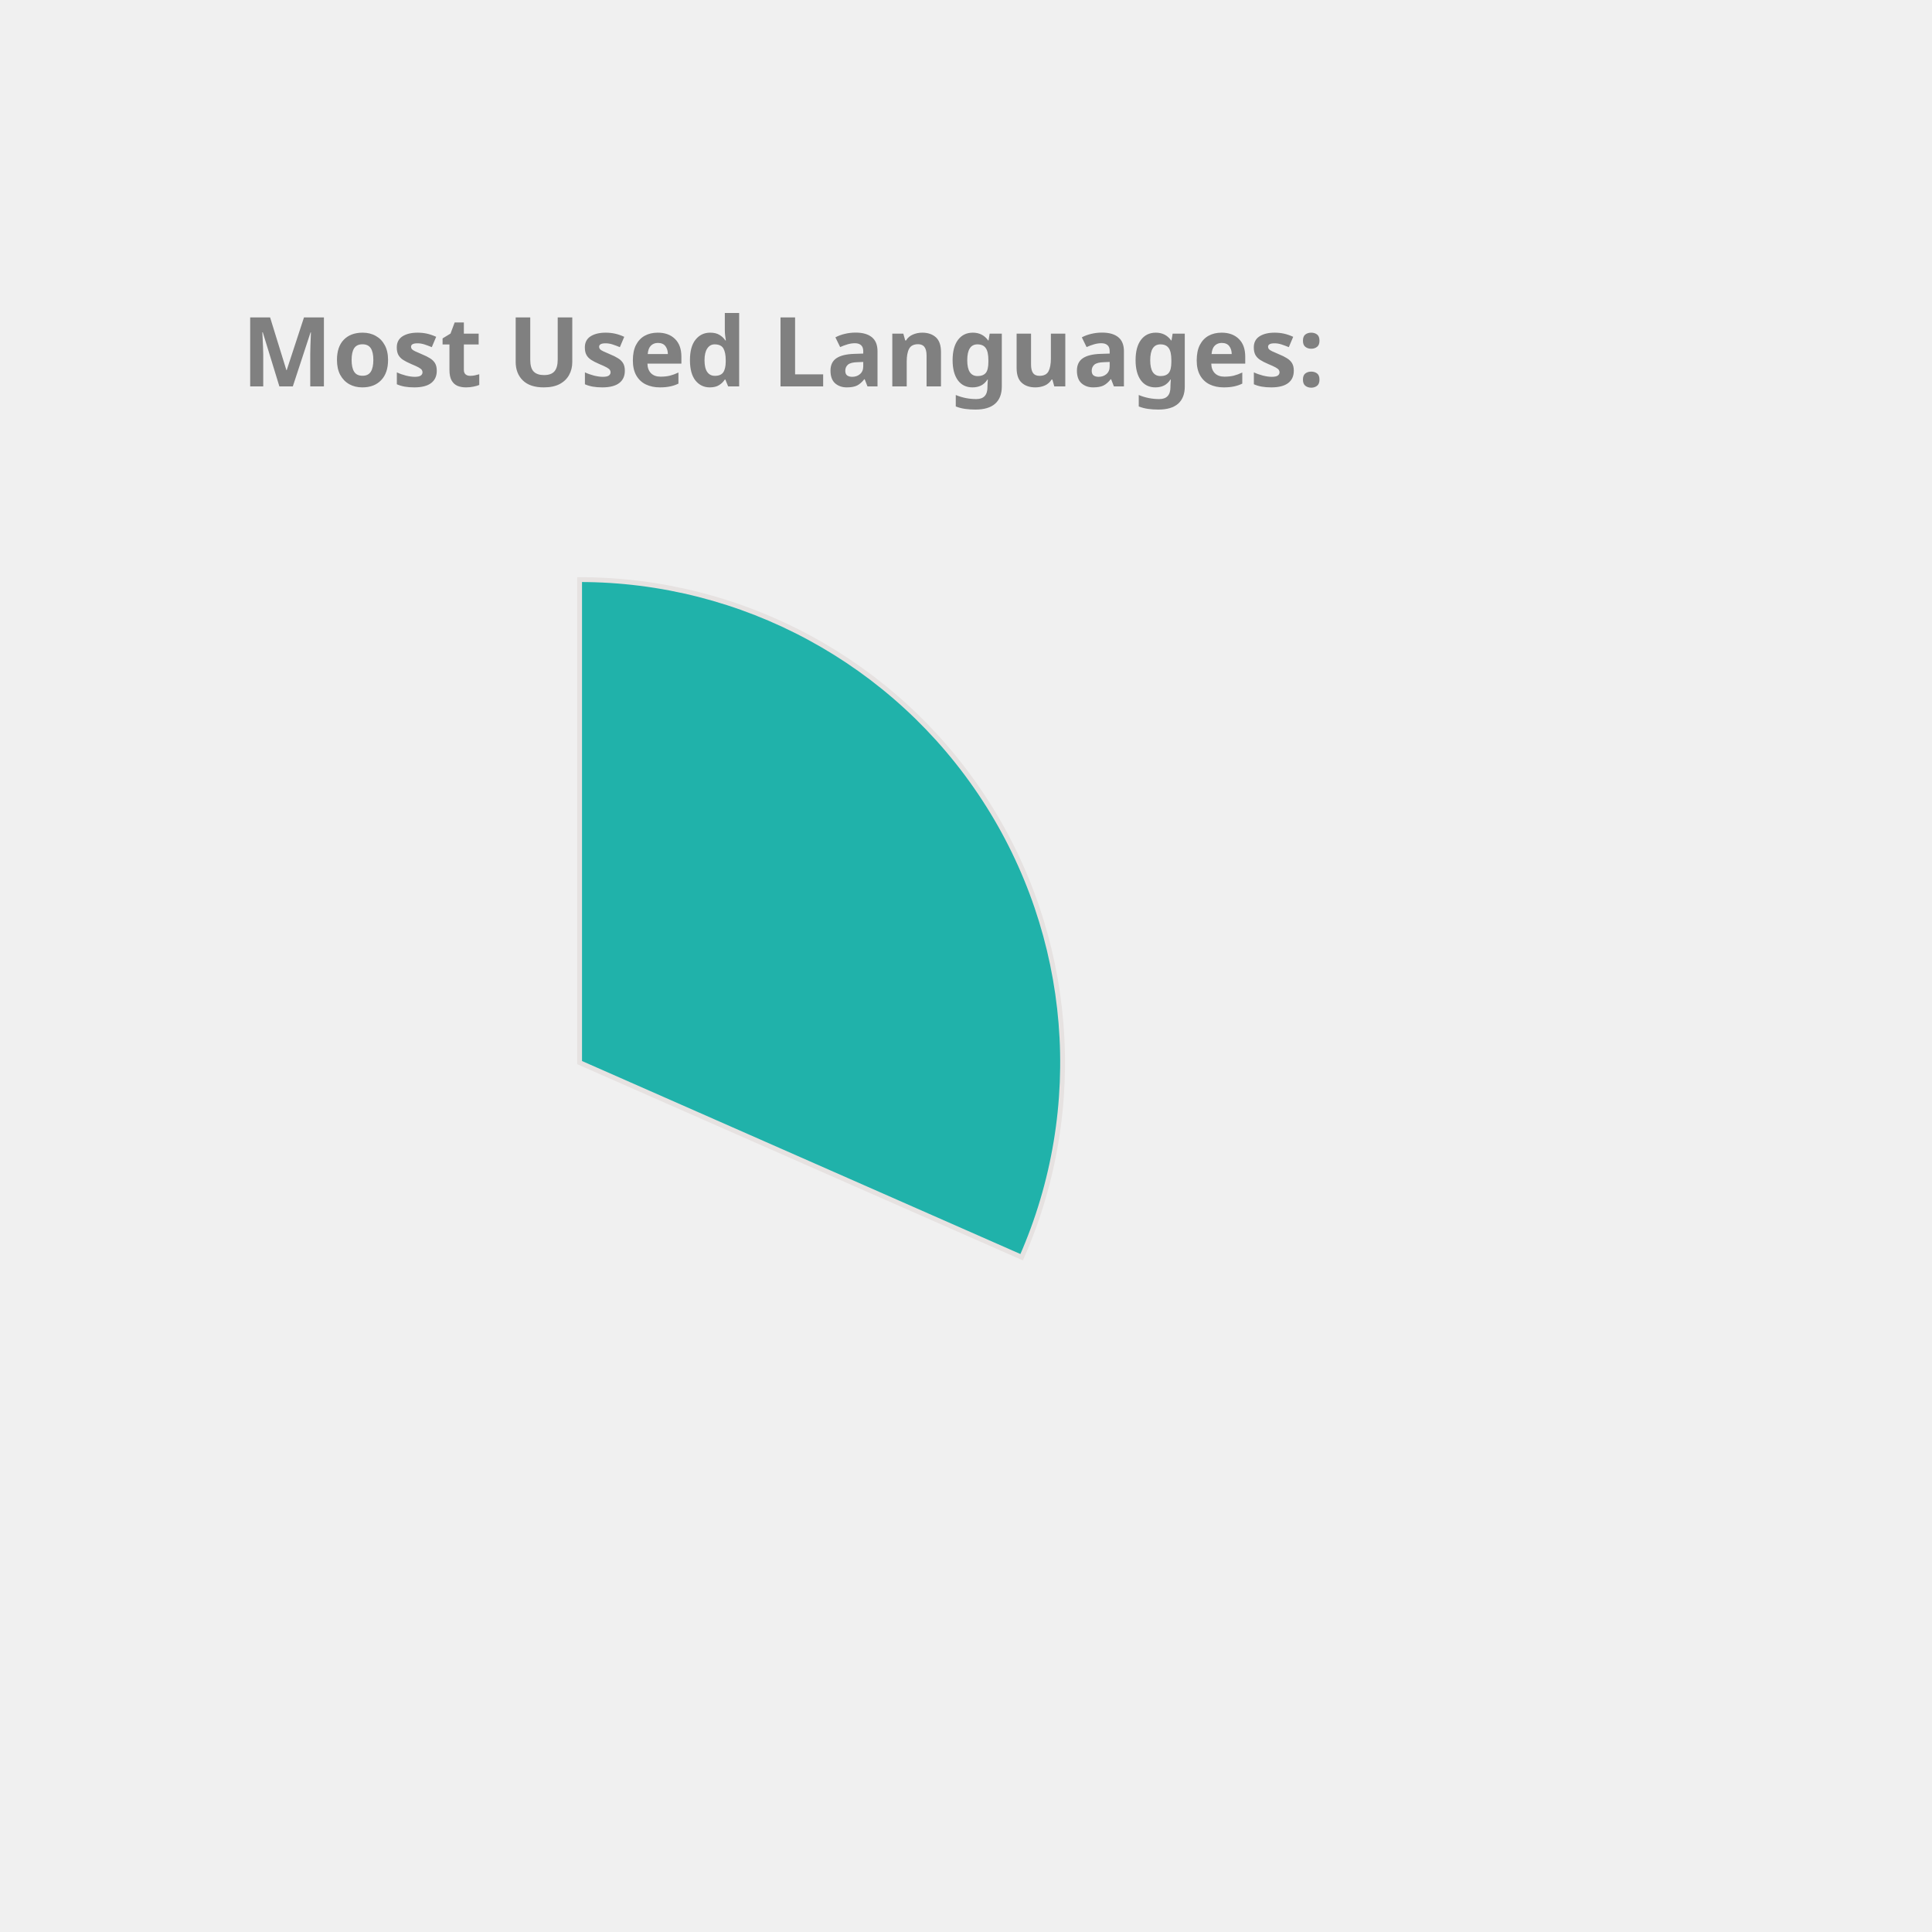
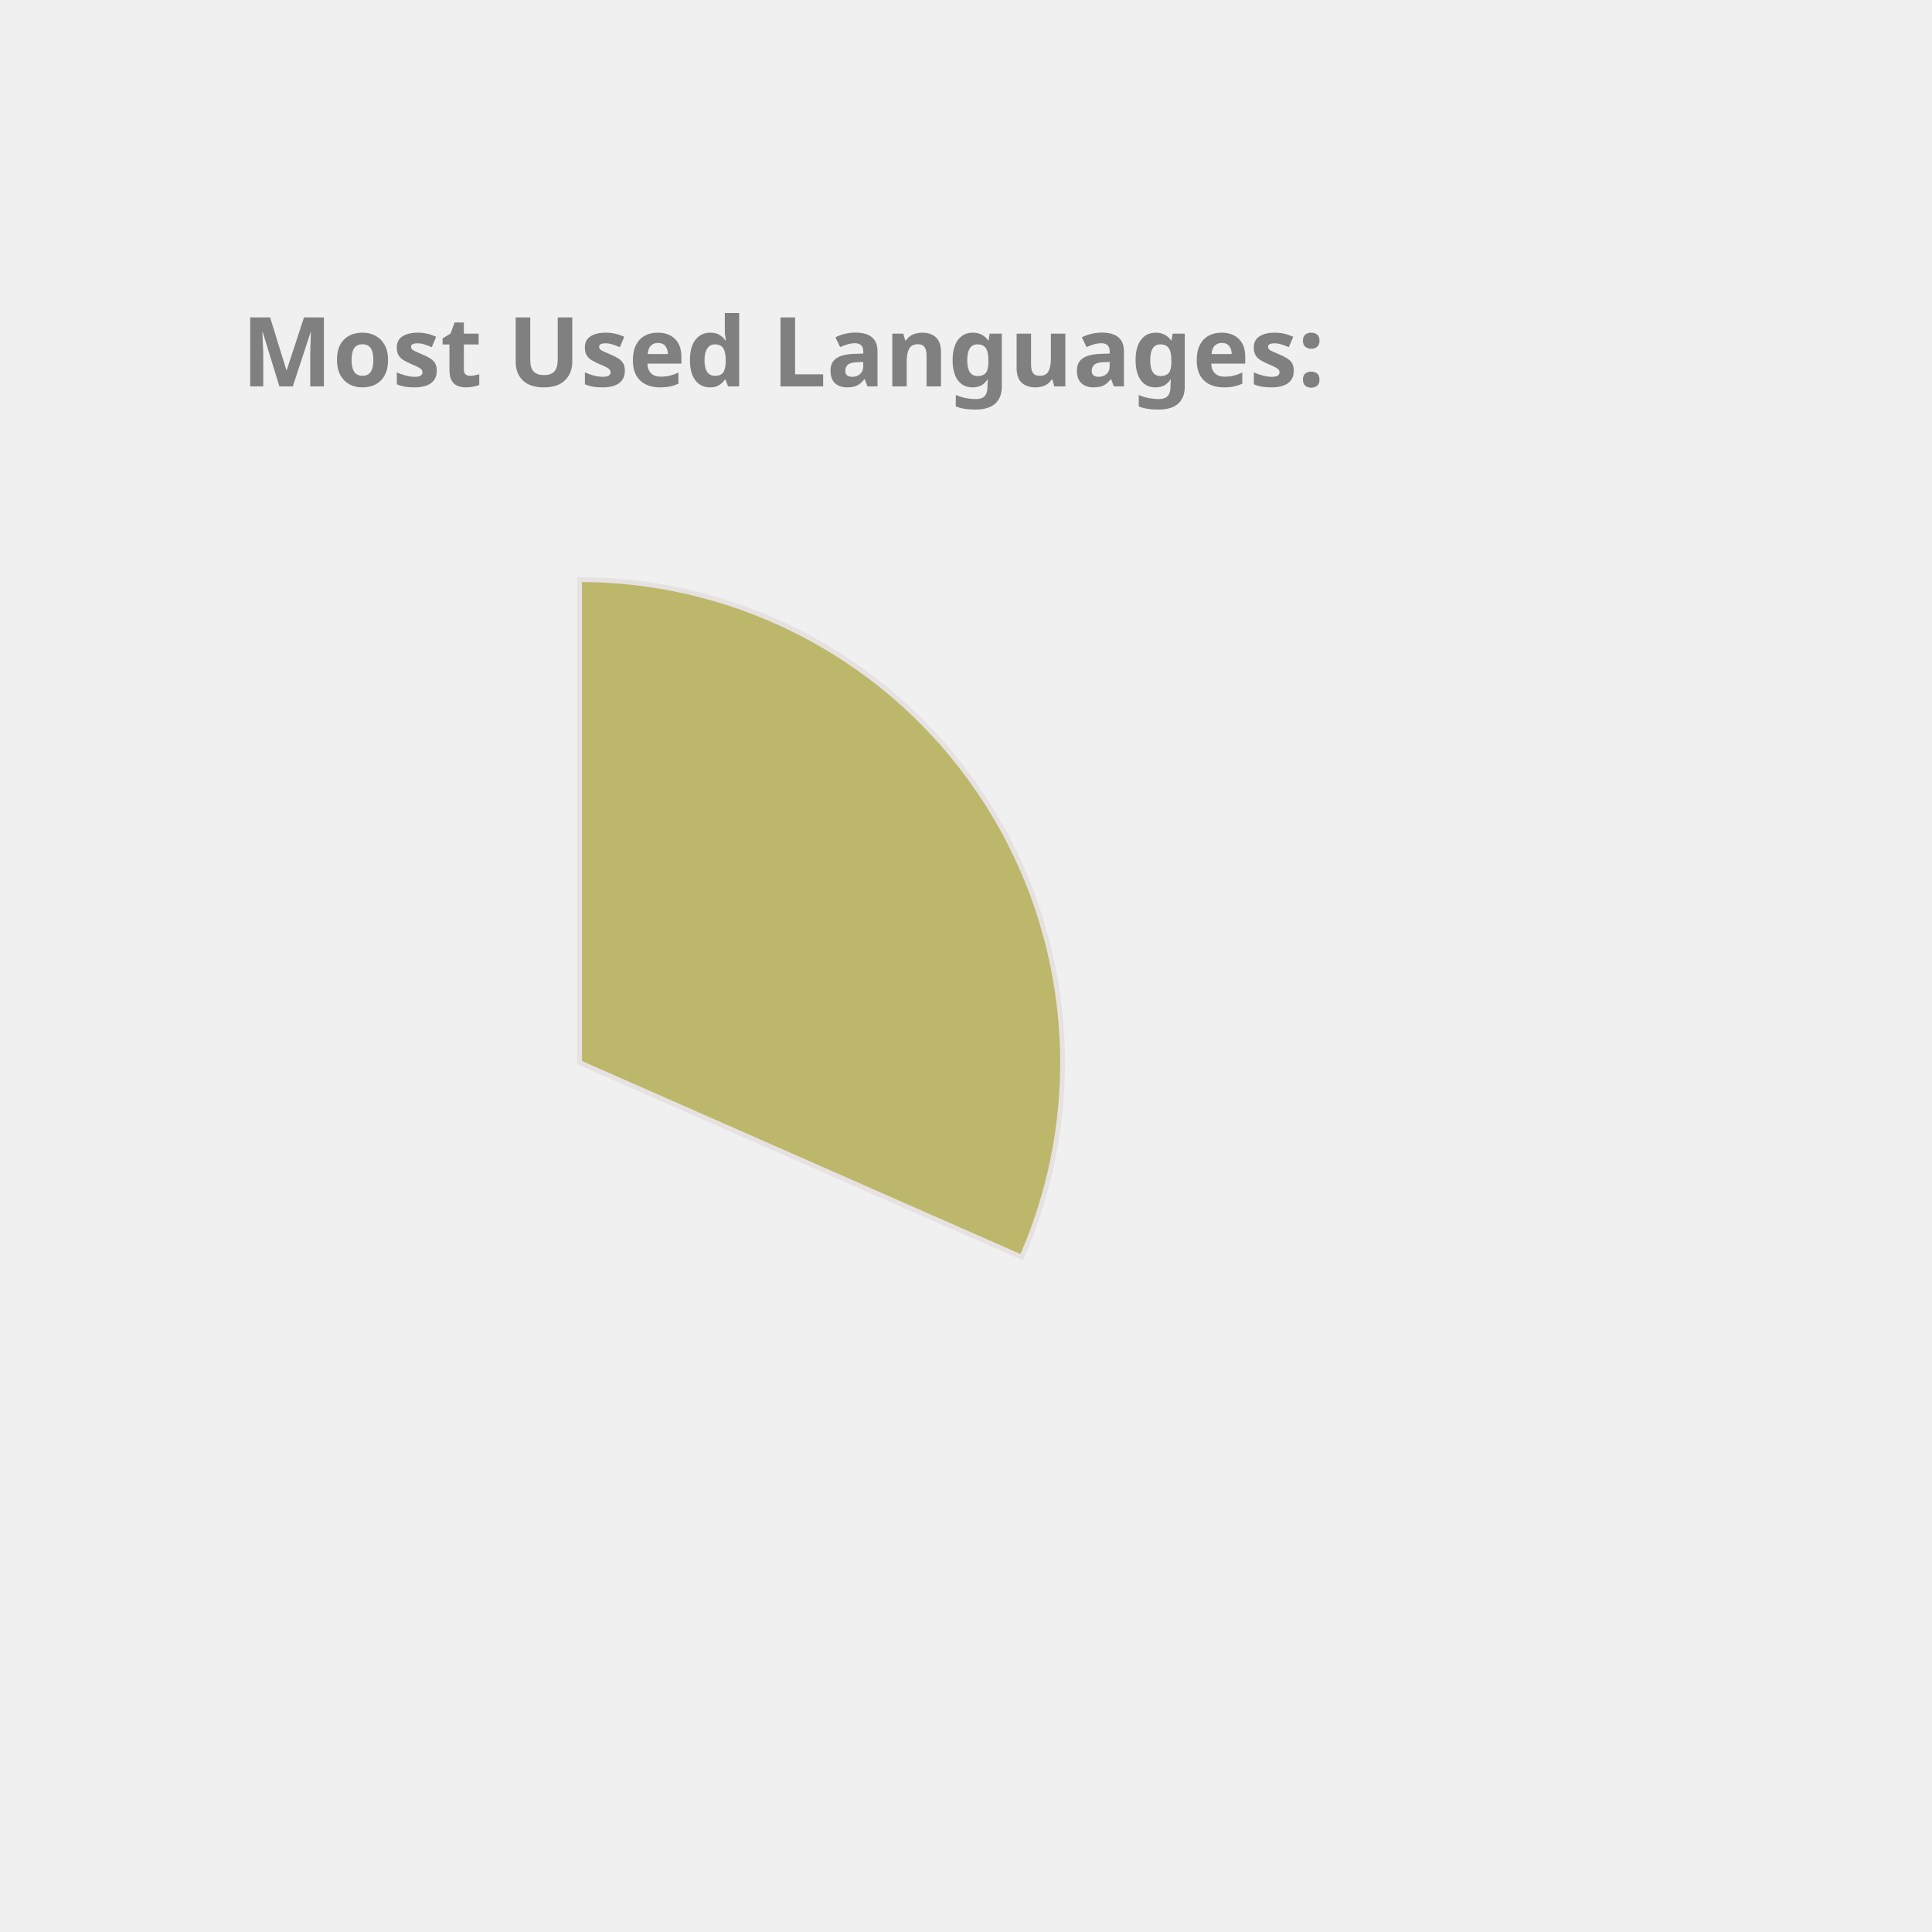
<svg xmlns="http://www.w3.org/2000/svg" height="350px" width="350px" viewBox="0 0 400 400">
  <style> 
        .label {
                font: bold 20px sans-serif;
                color: #404040;
                -webkit-text-stroke: 1px white;
        }

        path {
                stroke: #E6E2E1;
                stroke-width: 1px;
                transform: translate(60px, 100px);
        }

        .path_1 {
                animation: fadeIn 5s linear forwards;
        }

        .path_2 {
                transform: scale(0);
                animation: fadeIn 5s linear forwards 5s;
        }


        
        .path_3 {
                transform: scale(0);
                animation: fadeIn 5s linear forwards 10s;
        }


        .path_4 {
                transform: scale(0);
                animation: fadeIn 5s linear forwards 15s;
        }

        .path_5 {
                transform: scale(0);
                animation: fadeIn 5s linear forwards 20s;
        }

        .path_6 {
                transform: scale(0);
                animation: fadeIn 5s linear forwards 25s;
        }

        .path_7 {
                transform: scale(0);
                animation: fadeIn 5s linear forwards 30s;
        }

        .path_8 {
                transform: scale(0);
                animation: fadeIn 5s linear forwards 35s;
        }

        .path_9 {
                transform: scale(0);
                animation: fadeIn 5s linear forwards 40s;
        }

        .path_10 {
                transform: scale(0);
                animation: fadeIn 5s linear forwards 45s;
        }

        @keyframes fadeIn {
                0% {                        
                        transform: translate(250px, 300px) rotate(0deg) scale(0);
                        
                }
                50% {
                        transform: translate(150px, 220px) rotate(180deg) scale(0.5);
                        
                }
                
                100% {
                        transform: translate(60px, 120px) rotate(360deg) scale(1);
                        
                }
        }
        .txt_1 {
                opacity: 0;
                animation: txtShow 5s linear forwards 0s;
        }

        .txt_2 {
                opacity: 0;
                animation: txtShow 5s linear forwards 5s;
        }

        .txt_3 {
                opacity: 0;
                animation: txtShow 5s linear forwards 10s;
        }

        .txt_4 {
                opacity: 0;
                animation: txtShow 5s linear forwards 15s;
        }

        .txt_5 {
                opacity: 0;
                animation: txtShow 5s linear forwards 20s;
        }

        .txt_6 {
                opacity: 0;
                animation: txtShow 5s linear forwards 25s;
        }

        .txt_7 {
                opacity: 0;
                animation: txtShow 5s linear forwards 30s;
        }

        .txt_8 {
                opacity: 0;
                animation: txtShow 5s linear forwards 35s;
        }

        .txt_9 {
                opacity: 0;
                animation: txtShow 5s linear forwards 40s;
        }

        .txt_10 {
                opacity: 0;
                animation: txtShow 5s linear forwards 45s;
        }

        @keyframes txtShow {
                0% {                        
                        opacity: 0;
                        transform: translate(0px, 0px) scale(0);
                }
                100% {
                        opacity: 1;
                        transform: translate(0px, 0px) scale(1);
                        
                }
        }
</style>
-   <path class="path_1" d="M 60,120 L 60,20 A 100,100 0 0 1 151.524,160.291 Z" fill="LightSeaGreen" stroke="#fff" stroke-width="2" />
-   <text class="txt_1" x="260" y="150" fill="LightSeaGreen" stroke="LightSeaGreen" stroke-width="1">C++</text>
-   <path class="path_2" d="M 60,120 L 151.524,160.291 A 100,100 0 0 1 12.93,208.229 Z" fill="Orange" stroke="#fff" stroke-width="2" />
-   <text class="txt_2" x="260" y="170" fill="Orange" stroke="Orange" stroke-width="1">JavaScript</text>
-   <path class="path_3" d="M 60,120 L 12.93,208.229 A 100,100 0 0 1 -39.288,131.91 Z" fill="Salmon" stroke="#fff" stroke-width="2" />
-   <text class="txt_3" x="260" y="190" fill="Salmon" stroke="Salmon" stroke-width="1">Jupyter Notebook</text>
-   <path class="path_4" d="M 60,120 L -39.288,131.91 A 100,100 0 0 1 -7.533,46.249 Z" fill="Gold" stroke="#fff" stroke-width="2" />
-   <text class="txt_4" x="260" y="210" fill="Gold" stroke="Gold" stroke-width="1">Java</text>
-   <path class="path_5" d="M 60,120 L -7.533,46.249 A 100,100 0 0 1 37.573,22.547 Z" fill="Tan" stroke="#fff" stroke-width="2" />
-   <text class="txt_5" x="260" y="230" fill="Tan" stroke="Tan" stroke-width="1">HTML</text>
-   <path class="path_6" d="M 60,120 L 37.573,22.547 A 100,100 0 0 1 55.603,20.097 Z" fill="MediumAquaMarine" stroke="#fff" stroke-width="2" />
-   <text class="txt_6" x="260" y="250" fill="MediumAquaMarine" stroke="MediumAquaMarine" stroke-width="1">TypeScript</text>
-   <path class="path_7" d="M 60,120 L 55.603,20.097 A 100,100 0 0 1 60,20 Z" fill="MediumSlateBlue" stroke="#fff" stroke-width="2" />
-   <text class="txt_7" x="260" y="270" fill="MediumSlateBlue" stroke="MediumSlateBlue" stroke-width="1">CSS</text>
+   <path class="path_1" d="M 60,120 L 60,20 A 100,100 0 0 1 151.524,160.291 Z" fill="DarkKhaki" stroke="#fff" stroke-width="2" />
+   <text class="txt_1" x="260" y="150" fill="DarkKhaki" stroke="DarkKhaki" stroke-width="1">C++</text>
+   <path class="path_2" d="M 60,120 L 151.524,160.291 A 100,100 0 0 1 12.93,208.229 Z" fill="MediumAquaMarine" stroke="#fff" stroke-width="2" />
+   <text class="txt_2" x="260" y="170" fill="MediumAquaMarine" stroke="MediumAquaMarine" stroke-width="1">JavaScript</text>
+   <path class="path_3" d="M 60,120 L 12.93,208.229 A 100,100 0 0 1 -39.288,131.91 Z" fill="Crimson" stroke="#fff" stroke-width="2" />
+   <text class="txt_3" x="260" y="190" fill="Crimson" stroke="Crimson" stroke-width="1">Jupyter Notebook</text>
+   <path class="path_4" d="M 60,120 L -39.288,131.91 A 100,100 0 0 1 -7.533,46.249 Z" fill="Pink" stroke="#fff" stroke-width="2" />
+   <text class="txt_4" x="260" y="210" fill="Pink" stroke="Pink" stroke-width="1">Java</text>
+   <path class="path_5" d="M 60,120 L -7.533,46.249 A 100,100 0 0 1 37.573,22.547 Z" fill="SteelBlue" stroke="#fff" stroke-width="2" />
+   <text class="txt_5" x="260" y="230" fill="SteelBlue" stroke="SteelBlue" stroke-width="1">HTML</text>
+   <path class="path_6" d="M 60,120 L 37.573,22.547 A 100,100 0 0 1 55.603,20.097 Z" fill="Gold" stroke="#fff" stroke-width="2" />
+   <text class="txt_6" x="260" y="250" fill="Gold" stroke="Gold" stroke-width="1">TypeScript</text>
+   <path class="path_7" d="M 60,120 L 55.603,20.097 A 100,100 0 0 1 60,20 Z" fill="CornflowerBlue" stroke="#fff" stroke-width="2" />
+   <text class="txt_7" x="260" y="270" fill="CornflowerBlue" stroke="CornflowerBlue" stroke-width="1">CSS</text>
  <g class="label">
    <text x="50" y="80" fill="grey">Most Used Languages:</text>
  </g>
</svg>
